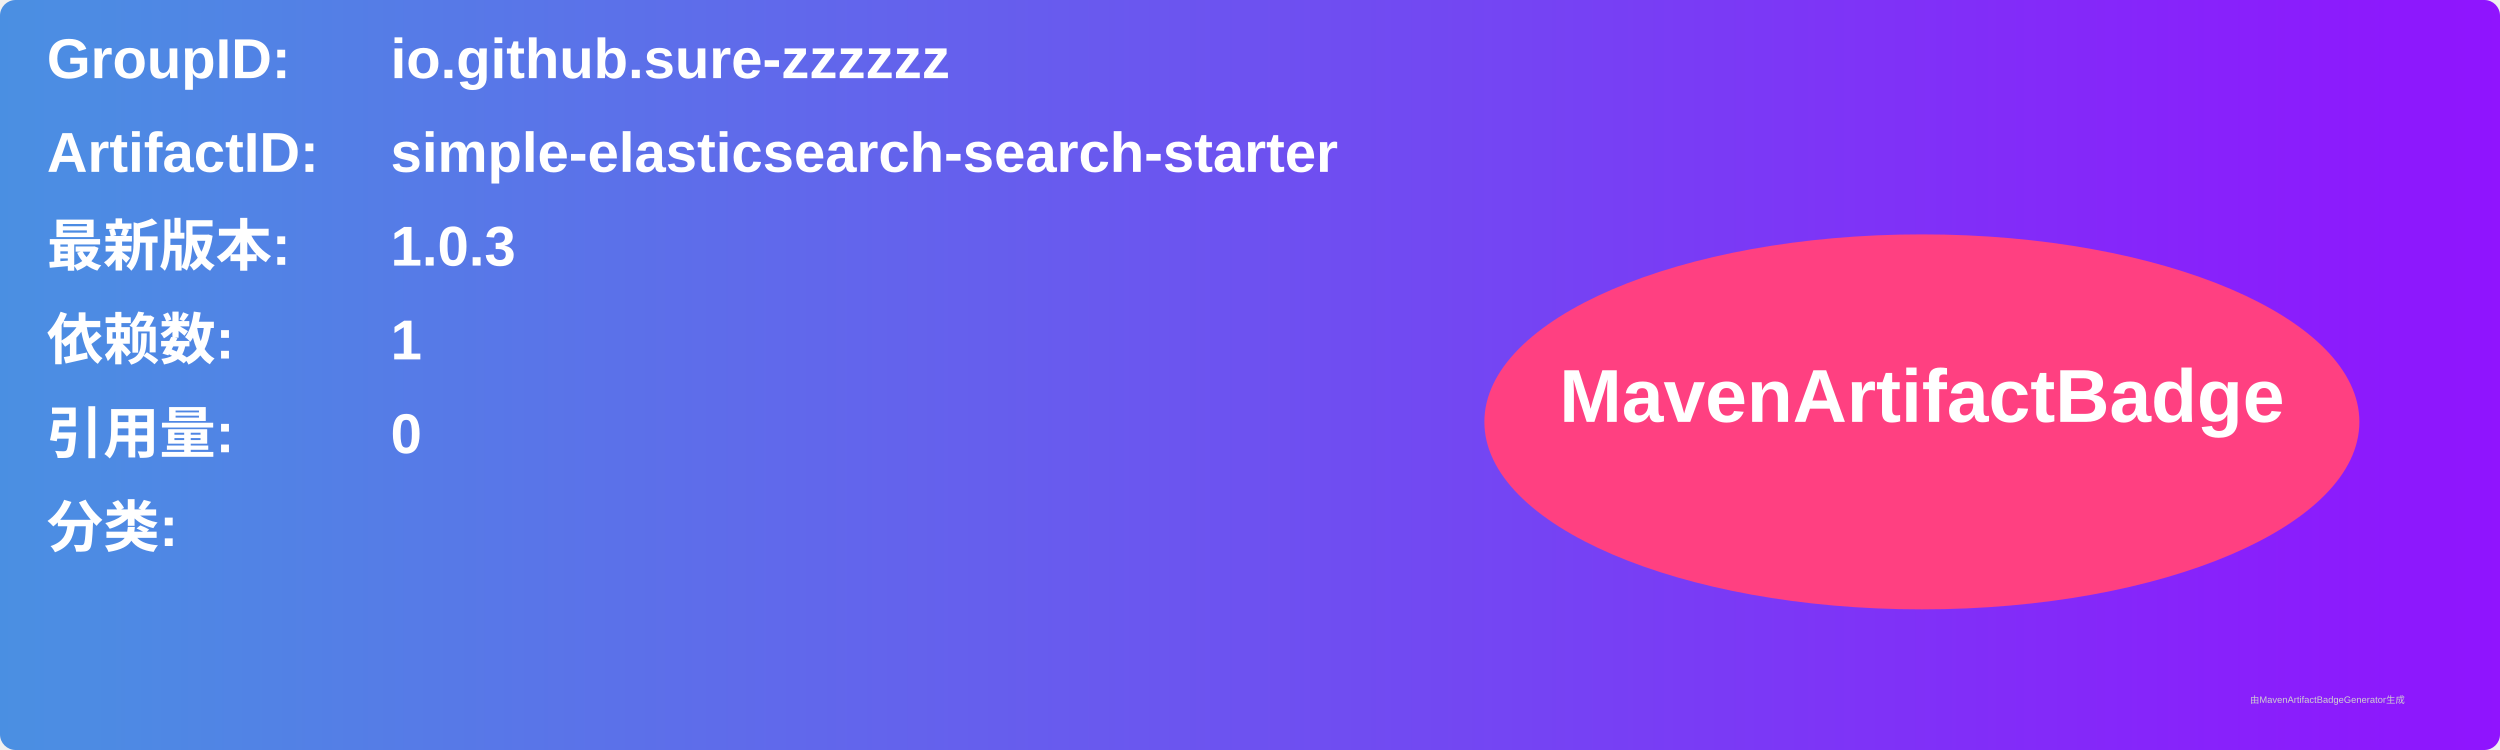
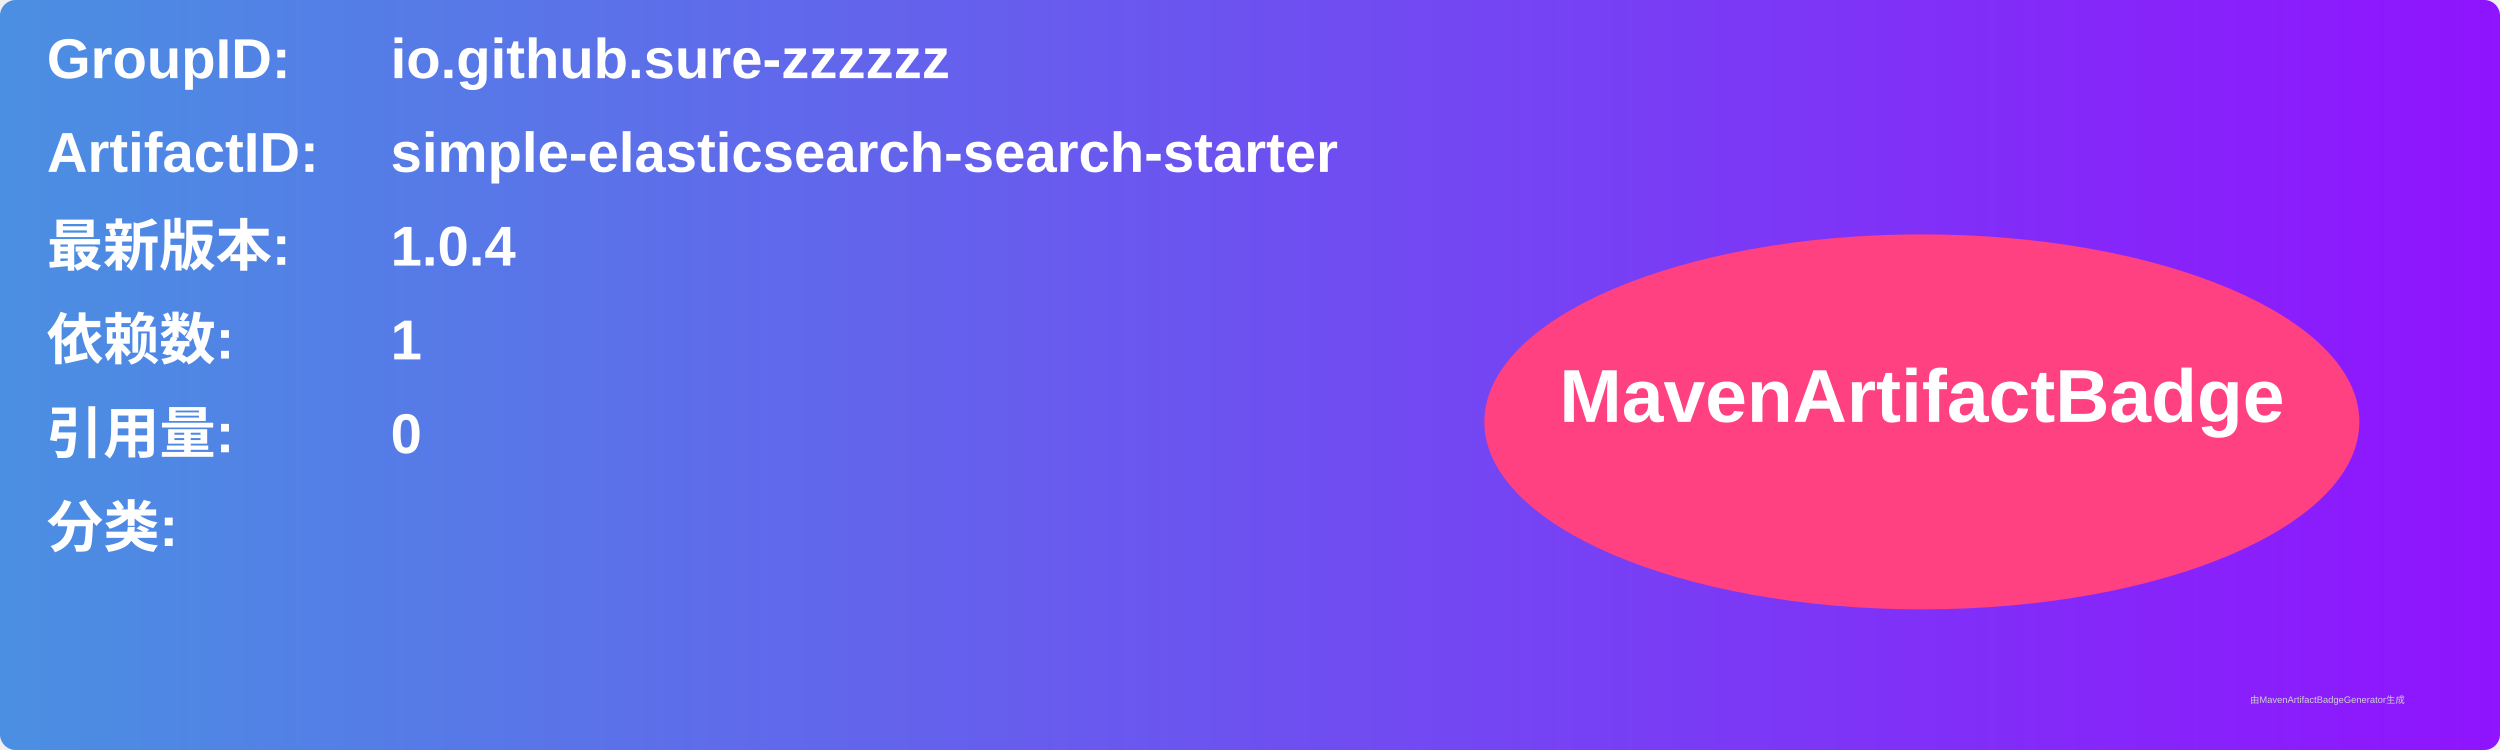
<svg xmlns="http://www.w3.org/2000/svg" width="800" height="240" viewBox="0 0 800 240">
  <linearGradient id="grad" x1="0%" y1="0%" x2="100%" y2="0%">
    <stop offset="0%" stop-color="#4a90e2" />
    <stop offset="100%" stop-color="#9013fe" />
  </linearGradient>
  <rect width="100%" height="100%" rx="5" ry="5" fill="url(#grad)" />
  <g transform="translate(15, 15)">
    <text x="0" y="10" font-family="Arial" font-size="18" fill="white" font-weight="bold" width="260">GroupID:</text>
    <text x="110" y="10" font-family="Arial" font-size="18" fill="white" font-weight="bold" width="460">io.github.sure-zzzzzz</text>
    <text x="0" y="40" font-family="Arial" font-size="18" fill="white" font-weight="bold" width="260">ArtifactID:</text>
    <text x="110" y="40" font-family="Arial" font-size="18" fill="white" font-weight="bold" width="460">simple-elasticsearch-search-starter</text>
    <text x="0" y="70" font-family="Arial" font-size="18" fill="white" font-weight="bold">最新版本:</text>
    <text x="110" y="70" font-family="Arial" font-size="18" fill="white" font-weight="bold">
-       <tspan font-weight="bold">1.0.3</tspan>
+       <tspan font-weight="bold">1.0.4</tspan>
    </text>
    <text x="0" y="100" font-family="Arial" font-size="18" fill="white" font-weight="bold">依赖数: </text>
    <text x="110" y="100" font-family="Arial" font-size="18" fill="white">
      <tspan font-weight="bold">1</tspan>
    </text>
    <text x="0" y="130" font-family="Arial" font-size="18" fill="white" font-weight="bold">引用量: </text>
    <text x="110" y="130" font-family="Arial" font-size="18" fill="white">
      <tspan font-weight="bold">0</tspan>
    </text>
    <text x="0" y="160" font-family="Arial" font-size="18" fill="white" font-weight="bold">分类:</text>
    <text x="10" y="190" font-family="Arial" font-size="10" fill="white">
      <tspan font-weight="bold" />
    </text>
    <ellipse cx="600" cy="120" rx="140" ry="60" fill="#ff4081" />
    <text x="600" y="120" text-anchor="middle" font-family="Arial" font-size="24" fill="white" font-weight="bold">MavenArtifactBadge</text>
  </g>
  <text x="720" y="225" font-family="Arial" font-size="3" fill="#d0d0d0">由MavenArtifactBadgeGenerator生成</text>
</svg>
